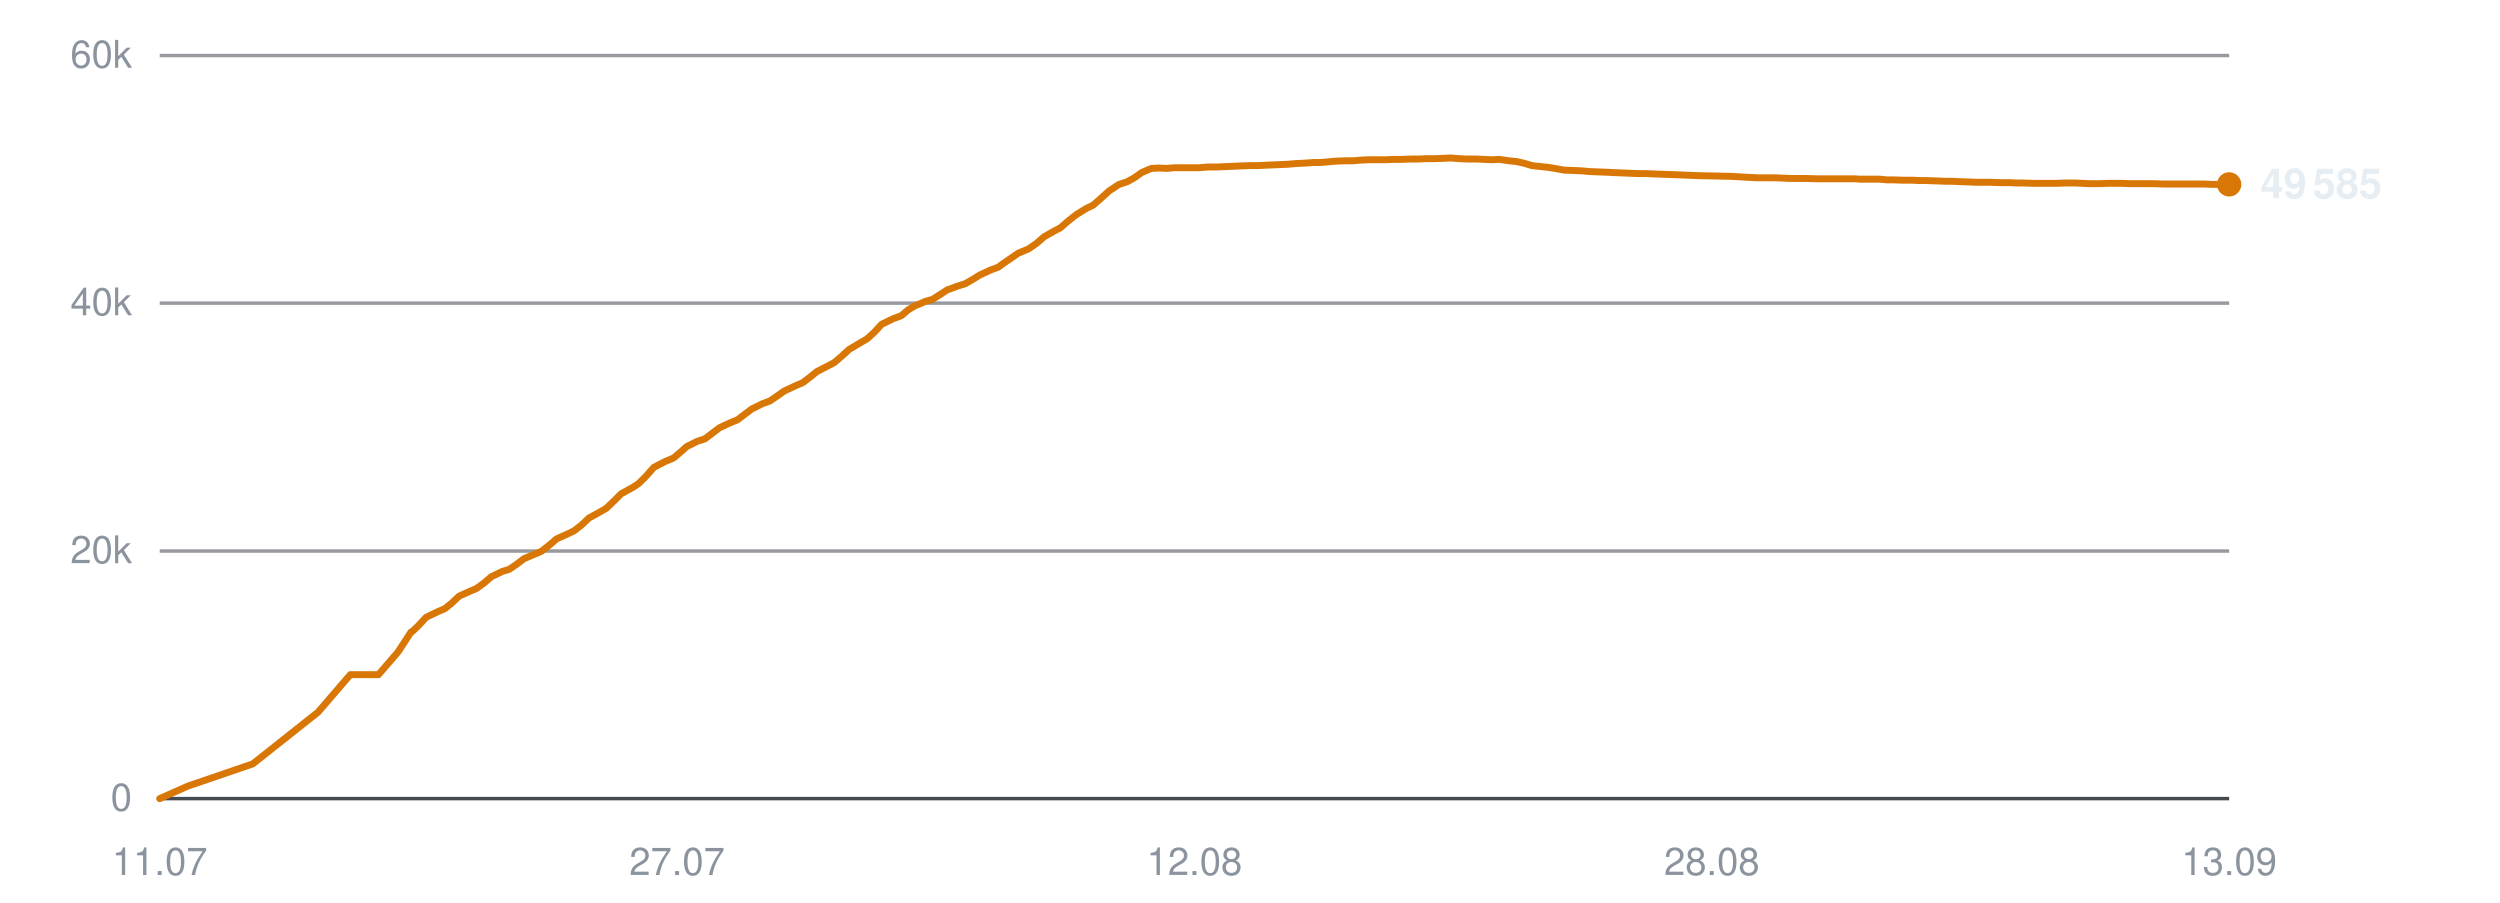
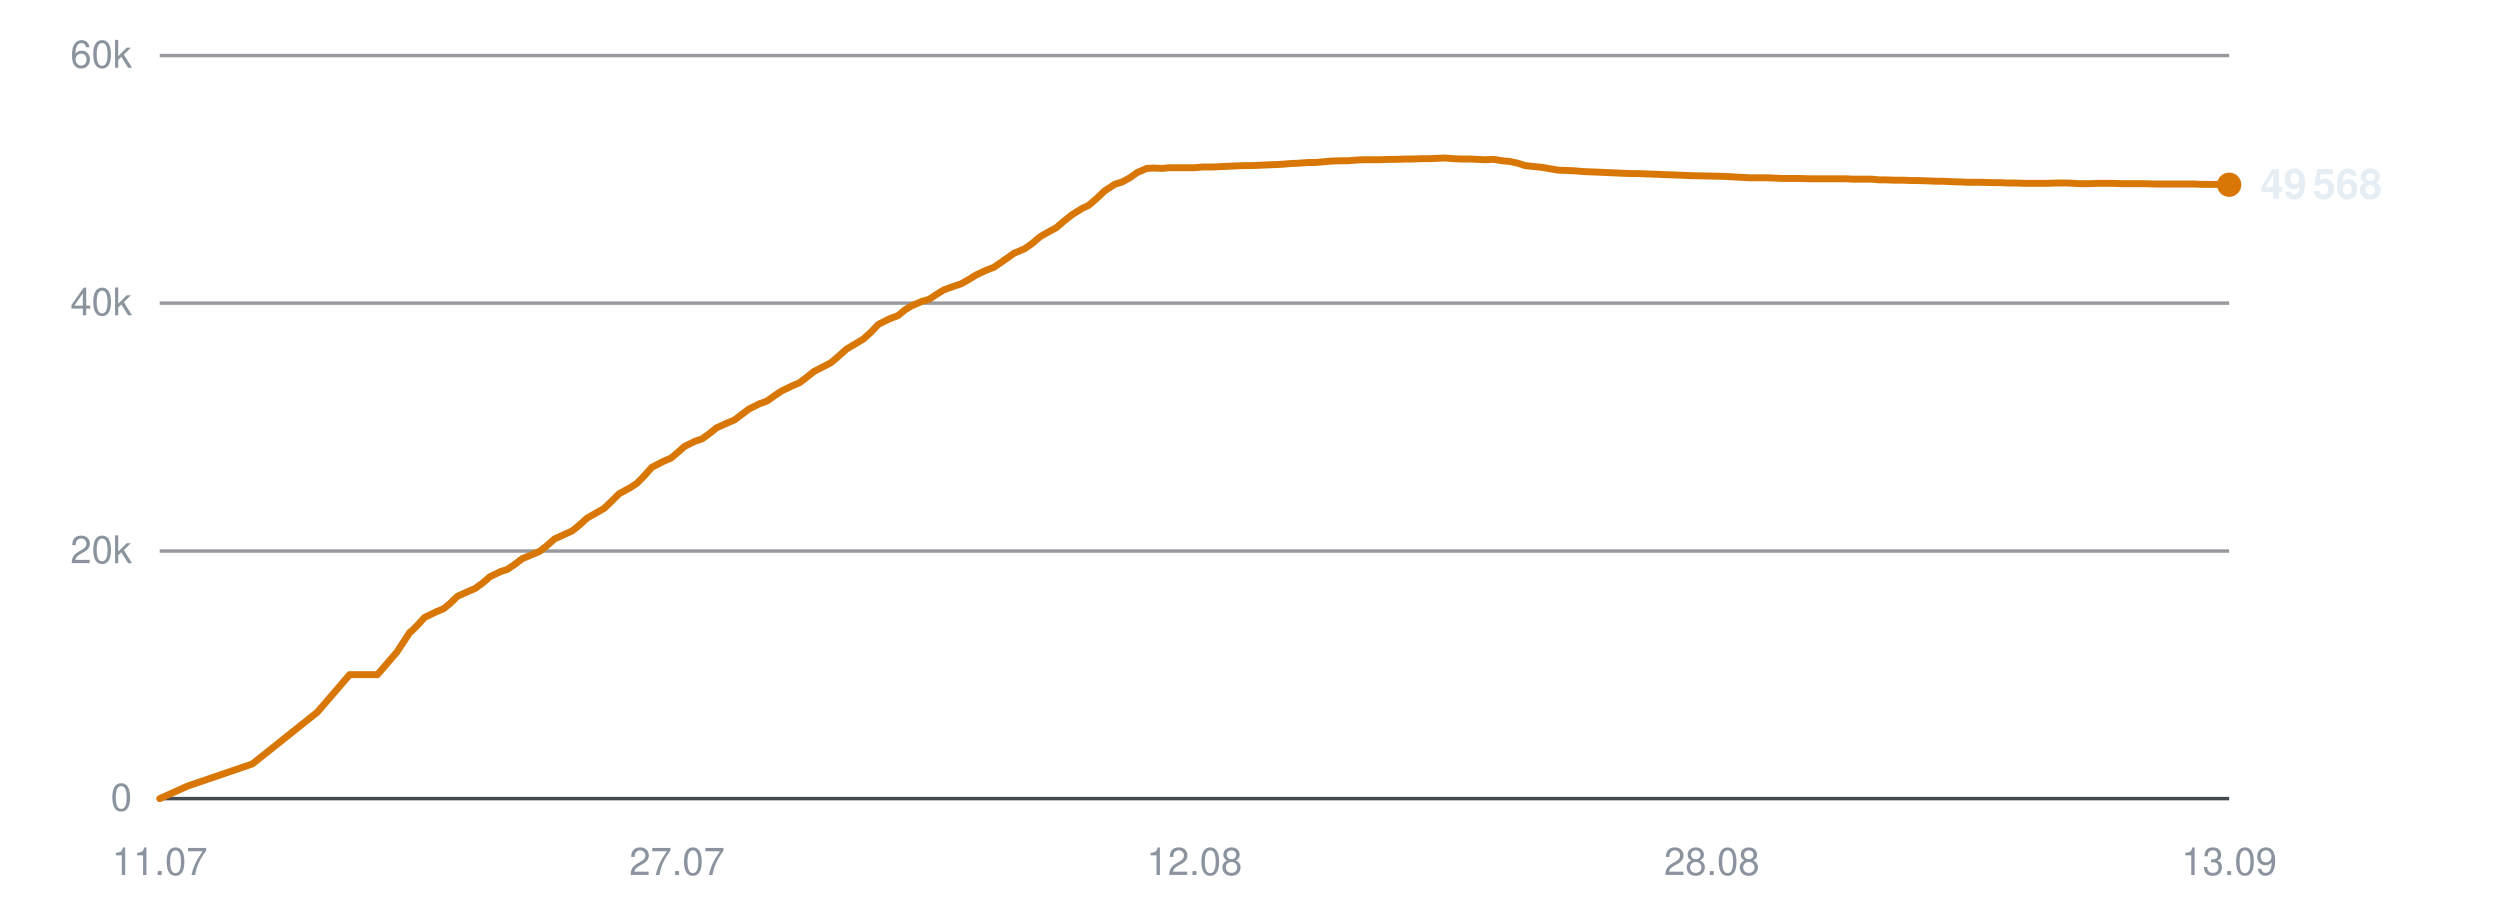
<svg xmlns="http://www.w3.org/2000/svg" viewBox="0 0 720 260" width="720" height="260" role="img" aria-label="Subscribers over time">
  <line x1="46" y1="230.0" x2="642" y2="230.0" stroke="#30363d" stroke-width="1" opacity="0.9" />
  <text x="38" y="233.5" text-anchor="end" font-family="-apple-system,BlinkMacSystemFont,'Segoe UI',Helvetica,Arial,sans-serif" font-size="11" fill="#8b949e">0</text>
  <line x1="46" y1="158.7" x2="642" y2="158.7" stroke="#30363d" stroke-width="1" opacity="0.5" />
  <text x="38" y="162.2" text-anchor="end" font-family="-apple-system,BlinkMacSystemFont,'Segoe UI',Helvetica,Arial,sans-serif" font-size="11" fill="#8b949e">20k</text>
  <line x1="46" y1="87.3" x2="642" y2="87.3" stroke="#30363d" stroke-width="1" opacity="0.5" />
  <text x="38" y="90.8" text-anchor="end" font-family="-apple-system,BlinkMacSystemFont,'Segoe UI',Helvetica,Arial,sans-serif" font-size="11" fill="#8b949e">40k</text>
  <line x1="46" y1="16.0" x2="642" y2="16.0" stroke="#30363d" stroke-width="1" opacity="0.5" />
  <text x="38" y="19.5" text-anchor="end" font-family="-apple-system,BlinkMacSystemFont,'Segoe UI',Helvetica,Arial,sans-serif" font-size="11" fill="#8b949e">60k</text>
  <text x="46.0" y="252" text-anchor="middle" font-family="-apple-system,BlinkMacSystemFont,'Segoe UI',Helvetica,Arial,sans-serif" font-size="11" fill="#8b949e">11.07</text>
  <text x="195.0" y="252" text-anchor="middle" font-family="-apple-system,BlinkMacSystemFont,'Segoe UI',Helvetica,Arial,sans-serif" font-size="11" fill="#8b949e">27.07</text>
  <text x="344.0" y="252" text-anchor="middle" font-family="-apple-system,BlinkMacSystemFont,'Segoe UI',Helvetica,Arial,sans-serif" font-size="11" fill="#8b949e">12.08</text>
  <text x="493.0" y="252" text-anchor="middle" font-family="-apple-system,BlinkMacSystemFont,'Segoe UI',Helvetica,Arial,sans-serif" font-size="11" fill="#8b949e">28.08</text>
  <text x="642.0" y="252" text-anchor="middle" font-family="-apple-system,BlinkMacSystemFont,'Segoe UI',Helvetica,Arial,sans-serif" font-size="11" fill="#8b949e">13.09</text>
-   <polyline points="46.0,230.0 54.1,226.4 72.8,220.0 91.6,205.1 100.9,194.3 109.0,194.3 114.6,187.8 118.4,182.0 118.7,181.9 118.7,181.9 120.5,180.2 122.7,177.8 126.0,176.2 128.1,175.3 130.1,173.7 132.2,171.7 135.3,170.3 137.2,169.5 139.4,167.9 141.5,166.1 144.6,164.6 146.6,164.0 148.8,162.5 150.9,160.9 154.0,159.6 155.9,158.8 158.2,157.0 160.3,155.2 163.4,153.8 165.3,152.9 167.5,151.2 169.6,149.2 172.7,147.5 174.6,146.4 176.8,144.3 178.9,142.2 182.2,140.4 184.0,139.2 186.1,137.1 188.3,134.6 191.6,132.9 194.0,131.9 196.0,130.2 197.8,128.6 200.8,127.1 203.0,126.4 205.1,124.8 207.2,123.2 210.2,121.8 212.4,120.9 214.5,119.3 216.5,117.8 219.5,116.3 221.7,115.5 223.9,114.0 225.9,112.6 229.1,111.1 231.2,110.2 233.3,108.6 235.3,107.0 238.4,105.4 240.3,104.4 242.4,102.6 244.6,100.6 247.8,98.7 249.7,97.6 251.8,95.7 253.9,93.4 257.2,91.8 259.6,90.9 261.6,89.2 263.5,88.1 266.5,86.8 268.6,86.2 270.8,84.8 272.8,83.5 275.8,82.4 278.0,81.7 280.1,80.5 282.2,79.2 285.2,77.8 287.4,77.0 289.5,75.5 293.3,72.9 296.2,71.7 298.5,70.1 300.7,68.2 303.5,66.6 305.4,65.6 307.7,63.6 310.0,61.8 312.9,60.0 314.8,59.1 317.1,57.1 319.4,55.0 322.3,53.1 324.5,52.4 326.7,51.2 328.8,49.7 331.6,48.5 333.7,48.4 336.0,48.5 338.3,48.3 341.1,48.3 343.1,48.3 345.5,48.3 347.7,48.1 350.6,48.1 352.5,48.0 354.8,47.9 357.0,47.8 359.9,47.7 361.9,47.7 364.2,47.6 366.3,47.5 368.9,47.4 370.9,47.3 373.3,47.1 375.5,47.0 378.3,46.8 380.3,46.8 382.6,46.6 384.9,46.4 387.7,46.3 389.8,46.3 392.1,46.1 394.3,46.0 397.0,46.0 399.1,46.0 401.5,45.9 403.7,45.9 406.4,45.8 408.5,45.8 410.8,45.7 413.1,45.7 415.8,45.6 417.8,45.5 420.2,45.7 422.5,45.8 425.2,45.8 427.2,45.9 429.6,46.0 431.8,45.9 434.5,46.3 436.6,46.5 438.9,47.0 441.2,47.7 444.0,48.0 445.9,48.2 448.3,48.6 450.5,49.0 453.3,49.1 455.5,49.2 457.7,49.4 460.0,49.5 462.7,49.6 464.7,49.7 467.1,49.8 469.4,49.9 472.1,50.0 474.1,50.0 476.5,50.1 479.2,50.2 484.6,50.4 489.4,50.6 494.6,50.7 498.8,50.8 502.2,51.0 506.0,51.2 507.6,51.2 511.0,51.2 513.5,51.3 515.4,51.4 517.1,51.4 520.4,51.4 523.7,51.5 527.1,51.5 529.6,51.5 532.2,51.5 534.1,51.5 535.8,51.6 538.8,51.6 541.4,51.6 543.4,51.8 545.2,51.8 548.1,51.9 550.8,51.9 552.8,52.0 554.6,52.0 557.5,52.1 560.2,52.2 562.1,52.2 563.8,52.3 566.9,52.4 569.3,52.5 571.1,52.5 573.1,52.5 576.3,52.6 578.8,52.6 580.5,52.7 582.4,52.7 585.7,52.8 588.8,52.8 592.3,52.8 595.1,52.7 597.7,52.7 599.7,52.8 601.5,52.9 604.5,52.9 607.1,52.8 609.1,52.8 610.8,52.8 613.8,52.9 616.4,52.9 618.4,52.9 620.1,52.9 623.2,53.0 625.8,53.0 627.8,53.0 629.5,53.0 632.5,53.0 635.0,53.0 636.8,53.1 638.8,53.1 642.0,53.1" fill="none" stroke="#d97706" stroke-width="2" stroke-linejoin="round" stroke-linecap="round" />
-   <circle cx="642.0" cy="53.1" r="3.5" fill="#d97706" />
-   <text x="651.0" y="57.1" font-family="-apple-system,BlinkMacSystemFont,'Segoe UI',Helvetica,Arial,sans-serif" font-size="12" font-weight="600" fill="#e6edf3">49 585</text>
+   <polyline points="46.0,230.0 54.0,226.4 72.7,220.0 91.4,205.1 100.7,194.3 108.7,194.3 114.3,187.8 118.1,182.0 118.3,181.9 118.4,181.9 120.1,180.2 122.3,177.8 125.6,176.2 127.8,175.3 129.7,173.7 131.8,171.7 134.9,170.3 136.8,169.5 139.0,167.9 141.1,166.1 144.2,164.6 146.1,164.0 148.3,162.5 150.4,160.9 153.5,159.6 155.4,158.8 157.7,157.0 159.7,155.2 162.8,153.8 164.8,152.9 166.9,151.2 169.1,149.2 172.1,147.5 174.0,146.4 176.2,144.3 178.3,142.2 181.6,140.4 183.4,139.2 185.5,137.1 187.7,134.6 191.0,132.9 193.3,131.9 195.3,130.2 197.1,128.6 200.1,127.1 202.2,126.4 204.4,124.8 206.4,123.2 209.5,121.8 211.6,120.9 213.7,119.3 215.7,117.8 218.7,116.3 220.9,115.5 223.0,114.0 225.1,112.6 228.2,111.1 230.3,110.2 232.4,108.6 234.4,107.0 237.5,105.4 239.4,104.4 241.5,102.6 243.7,100.6 246.9,98.7 248.7,97.6 250.8,95.7 253.0,93.4 256.2,91.8 258.6,90.9 260.7,89.2 262.5,88.1 265.5,86.8 267.6,86.2 269.7,84.8 271.8,83.5 274.8,82.4 276.9,81.7 279.0,80.5 281.1,79.2 284.1,77.8 286.2,77.0 288.4,75.5 292.1,72.9 295.0,71.7 297.3,70.1 299.5,68.2 302.3,66.6 304.2,65.6 306.5,63.6 308.8,61.8 311.7,60.0 313.6,59.1 315.9,57.1 318.1,55.0 321.0,53.1 323.2,52.4 325.4,51.2 327.5,49.7 330.3,48.5 332.3,48.4 334.7,48.5 336.9,48.3 339.8,48.3 341.8,48.3 344.1,48.3 346.3,48.1 349.2,48.1 351.1,48.0 353.4,47.9 355.6,47.8 358.4,47.7 360.4,47.7 362.7,47.6 364.8,47.5 367.4,47.4 369.4,47.3 371.7,47.1 374.0,47.0 376.8,46.8 378.8,46.8 381.1,46.6 383.3,46.4 386.1,46.3 388.2,46.3 390.5,46.1 392.7,46.0 395.4,46.0 397.5,46.0 399.8,45.9 402.1,45.9 404.8,45.8 406.8,45.8 409.2,45.7 411.4,45.7 414.1,45.6 416.1,45.5 418.5,45.7 420.8,45.8 423.5,45.8 425.5,45.9 427.8,46.0 430.1,45.9 432.7,46.3 434.8,46.5 437.1,47.0 439.3,47.7 442.1,48.0 444.1,48.2 446.4,48.6 448.7,49.0 451.5,49.1 453.6,49.2 455.8,49.4 458.1,49.5 460.8,49.6 462.8,49.7 465.2,49.8 467.4,49.9 470.1,50.0 472.1,50.0 474.5,50.1 477.2,50.2 482.5,50.4 487.4,50.6 492.5,50.7 496.7,50.8 500.1,51.0 503.9,51.2 505.5,51.2 508.8,51.2 511.3,51.3 513.2,51.4 514.9,51.4 518.2,51.4 521.5,51.5 524.9,51.5 527.4,51.5 529.9,51.5 531.8,51.5 533.6,51.6 536.5,51.6 539.1,51.6 541.2,51.8 542.9,51.8 545.8,51.9 548.4,51.9 550.4,52.0 552.2,52.0 555.2,52.1 557.8,52.2 559.7,52.2 561.4,52.3 564.5,52.4 566.8,52.5 568.6,52.5 570.6,52.5 573.9,52.6 576.3,52.6 578.0,52.7 580.0,52.7 583.2,52.8 586.3,52.8 589.7,52.8 592.5,52.7 595.1,52.7 597.2,52.8 598.9,52.9 601.9,52.9 604.5,52.8 606.5,52.8 608.2,52.8 611.2,52.9 613.8,52.9 615.8,52.9 617.5,52.9 620.5,53.0 623.1,53.0 625.1,53.0 626.8,53.0 629.8,53.0 632.2,53.0 634.1,53.1 636.0,53.1 639.3,53.1 642.0,53.2" fill="none" stroke="#d97706" stroke-width="2" stroke-linejoin="round" stroke-linecap="round" />
+   <circle cx="642.0" cy="53.2" r="3.5" fill="#d97706" />
+   <text x="651.0" y="57.2" font-family="-apple-system,BlinkMacSystemFont,'Segoe UI',Helvetica,Arial,sans-serif" font-size="12" font-weight="600" fill="#e6edf3">49 568</text>
</svg>
